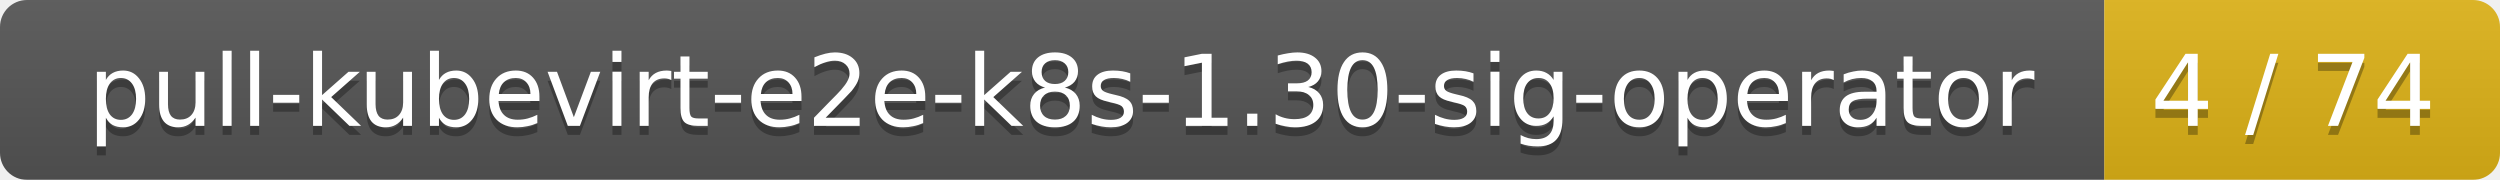
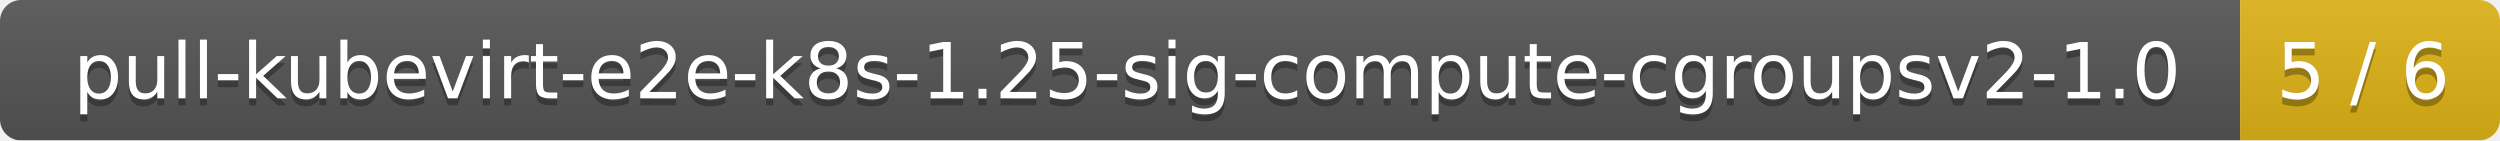
- <svg xmlns="http://www.w3.org/2000/svg" width="278" height="20">
+ <svg xmlns="http://www.w3.org/2000/svg" width="356" height="20">
  <linearGradient id="smooth" x2="0" y2="100%">
    <stop offset="0" stop-color="#bbb" stop-opacity=".1" />
    <stop offset="1" stop-opacity=".1" />
  </linearGradient>
  <mask id="round">
-     <rect width="278" height="20" rx="3" fill="#fff" />
+     <rect width="356" height="20" rx="3" fill="#fff" />
  </mask>
  <g mask="url(#round)">
-     <rect width="234" height="20" fill="#555" />
-     <rect x="234" width="44" height="20" fill="#dfb317" />
-     <rect width="278" height="20" fill="url(#smooth)" />
+     <rect width="319" height="20" fill="#555" />
+     <rect x="319" width="37" height="20" fill="#dfb317" />
+     <rect width="356" height="20" fill="url(#smooth)" />
  </g>
  <g fill="#fff" text-anchor="middle" font-family="DejaVu Sans,Verdana,Geneva,sans-serif" font-size="11">
-     <text x="118" y="15" fill="#010101" fill-opacity=".3">pull-kubevirt-e2e-k8s-1.30-sig-operator</text>
-     <text x="118" y="14">pull-kubevirt-e2e-k8s-1.30-sig-operator</text>
-     <text x="255" y="15" fill="#010101" fill-opacity=".3">4 / 74</text>
-     <text x="255" y="14">4 / 74</text>
+     <text x="160.5" y="15" fill="#010101" fill-opacity=".3">pull-kubevirt-e2e-k8s-1.25-sig-compute-cgroupsv2-1.0</text>
+     <text x="160.5" y="14">pull-kubevirt-e2e-k8s-1.25-sig-compute-cgroupsv2-1.0</text>
+     <text x="336.5" y="15" fill="#010101" fill-opacity=".3">5 / 6</text>
+     <text x="336.5" y="14">5 / 6</text>
  </g>
</svg>
